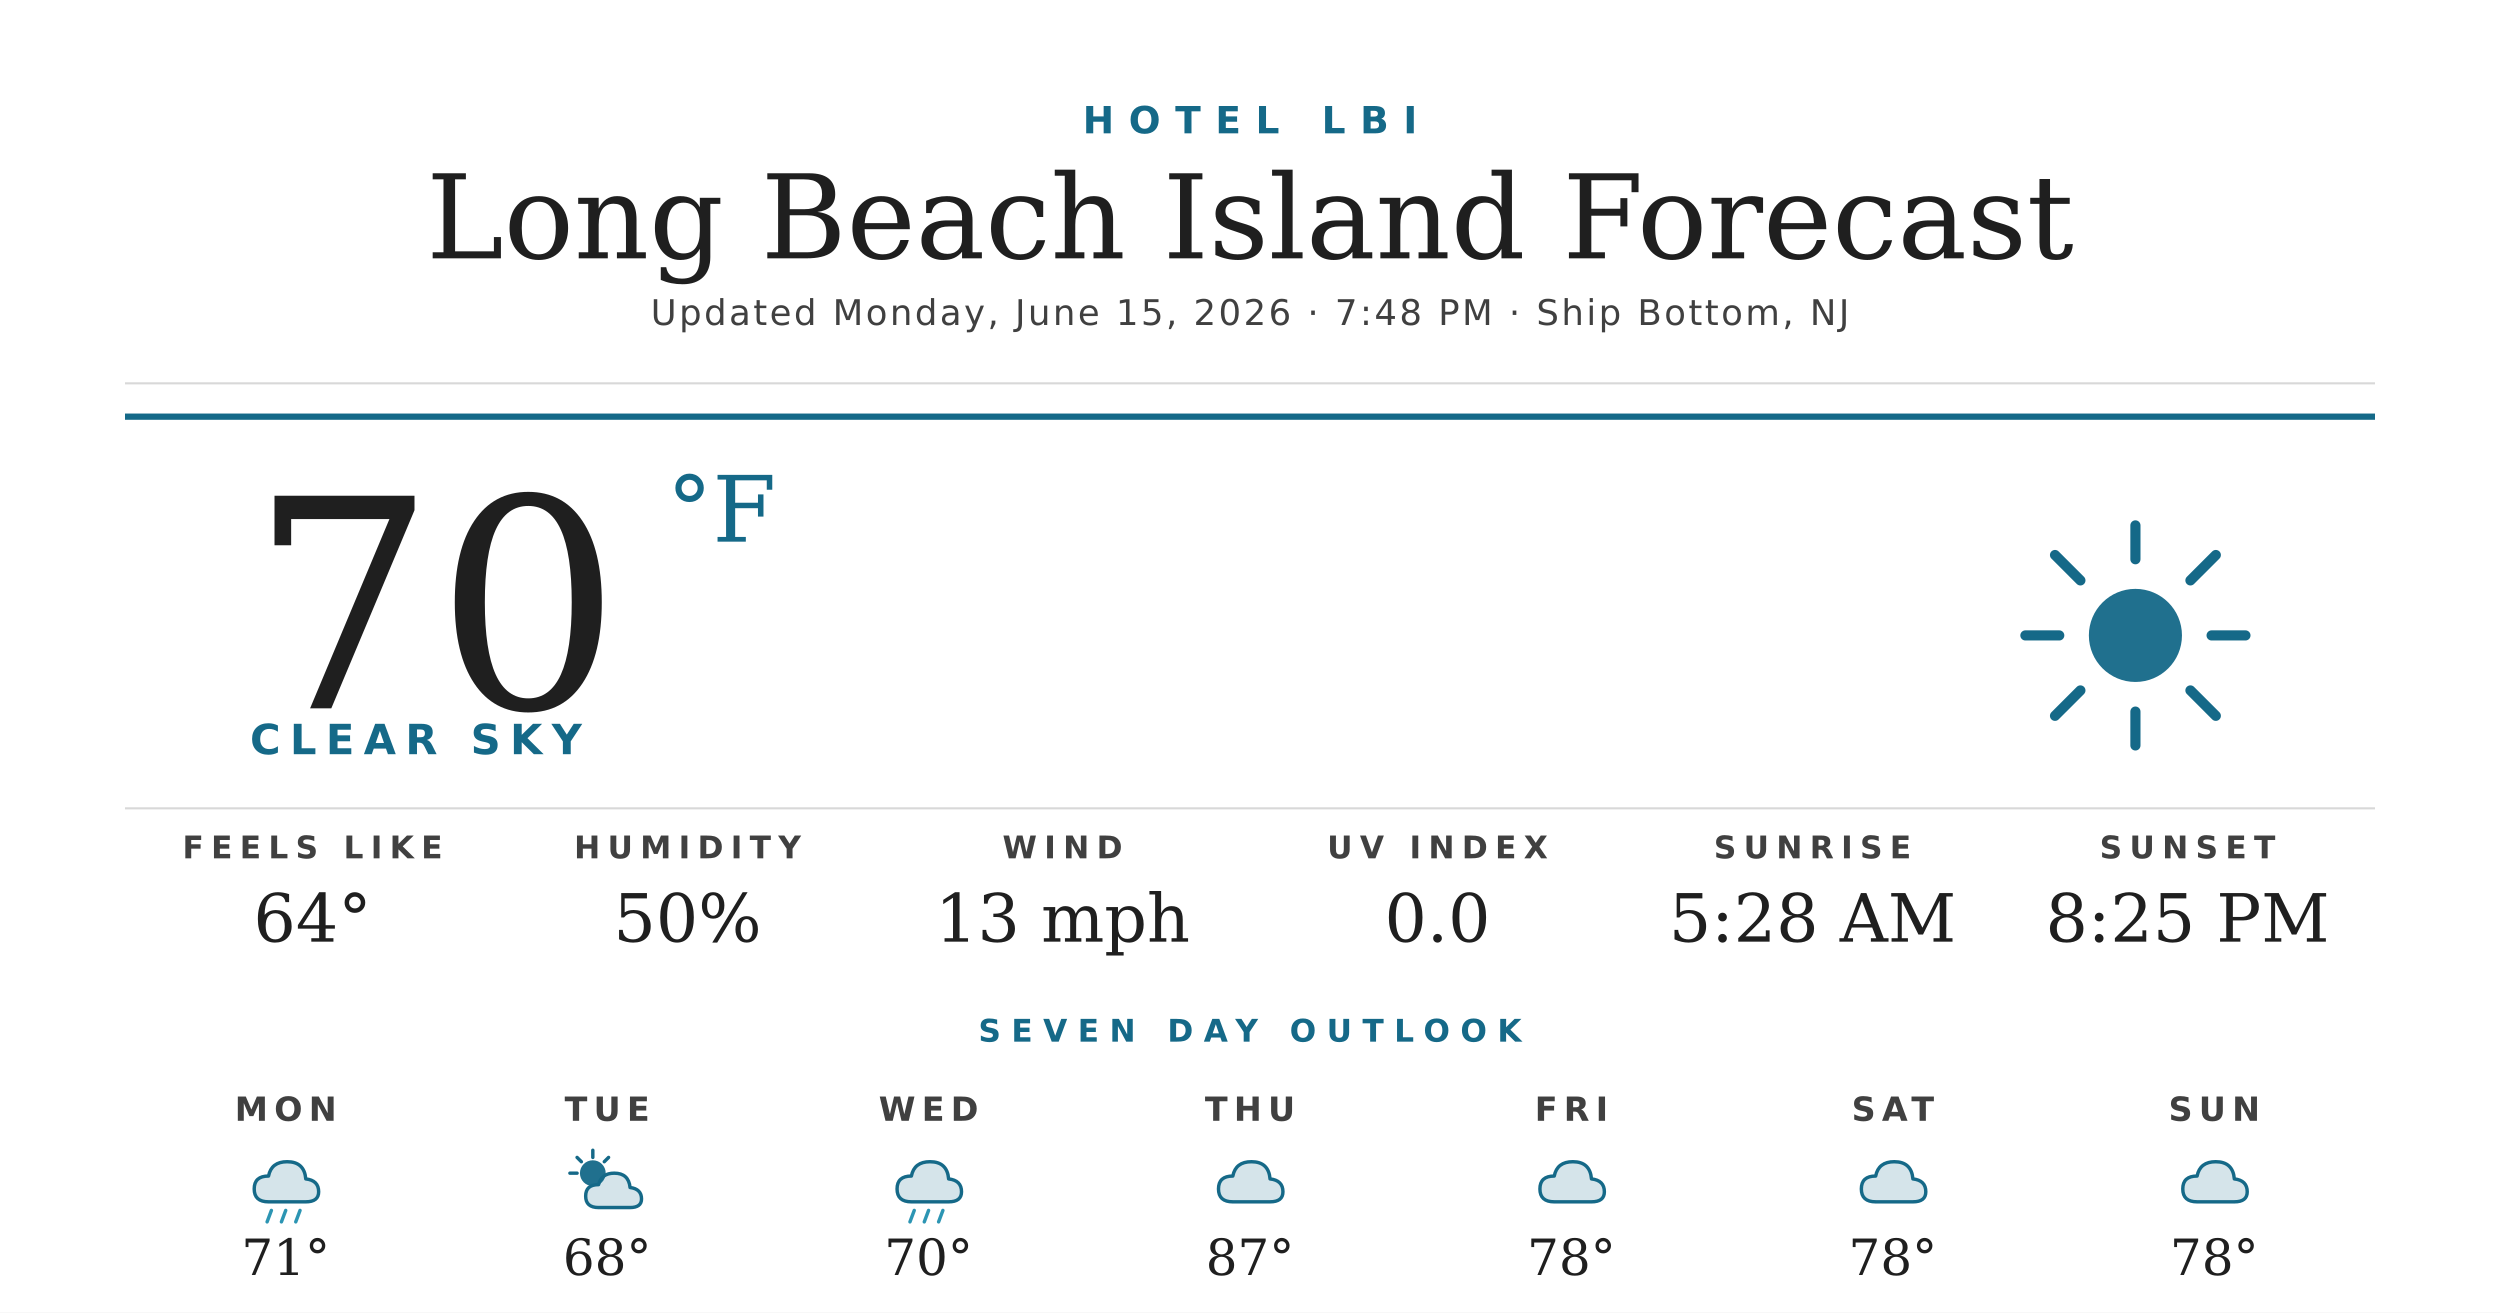
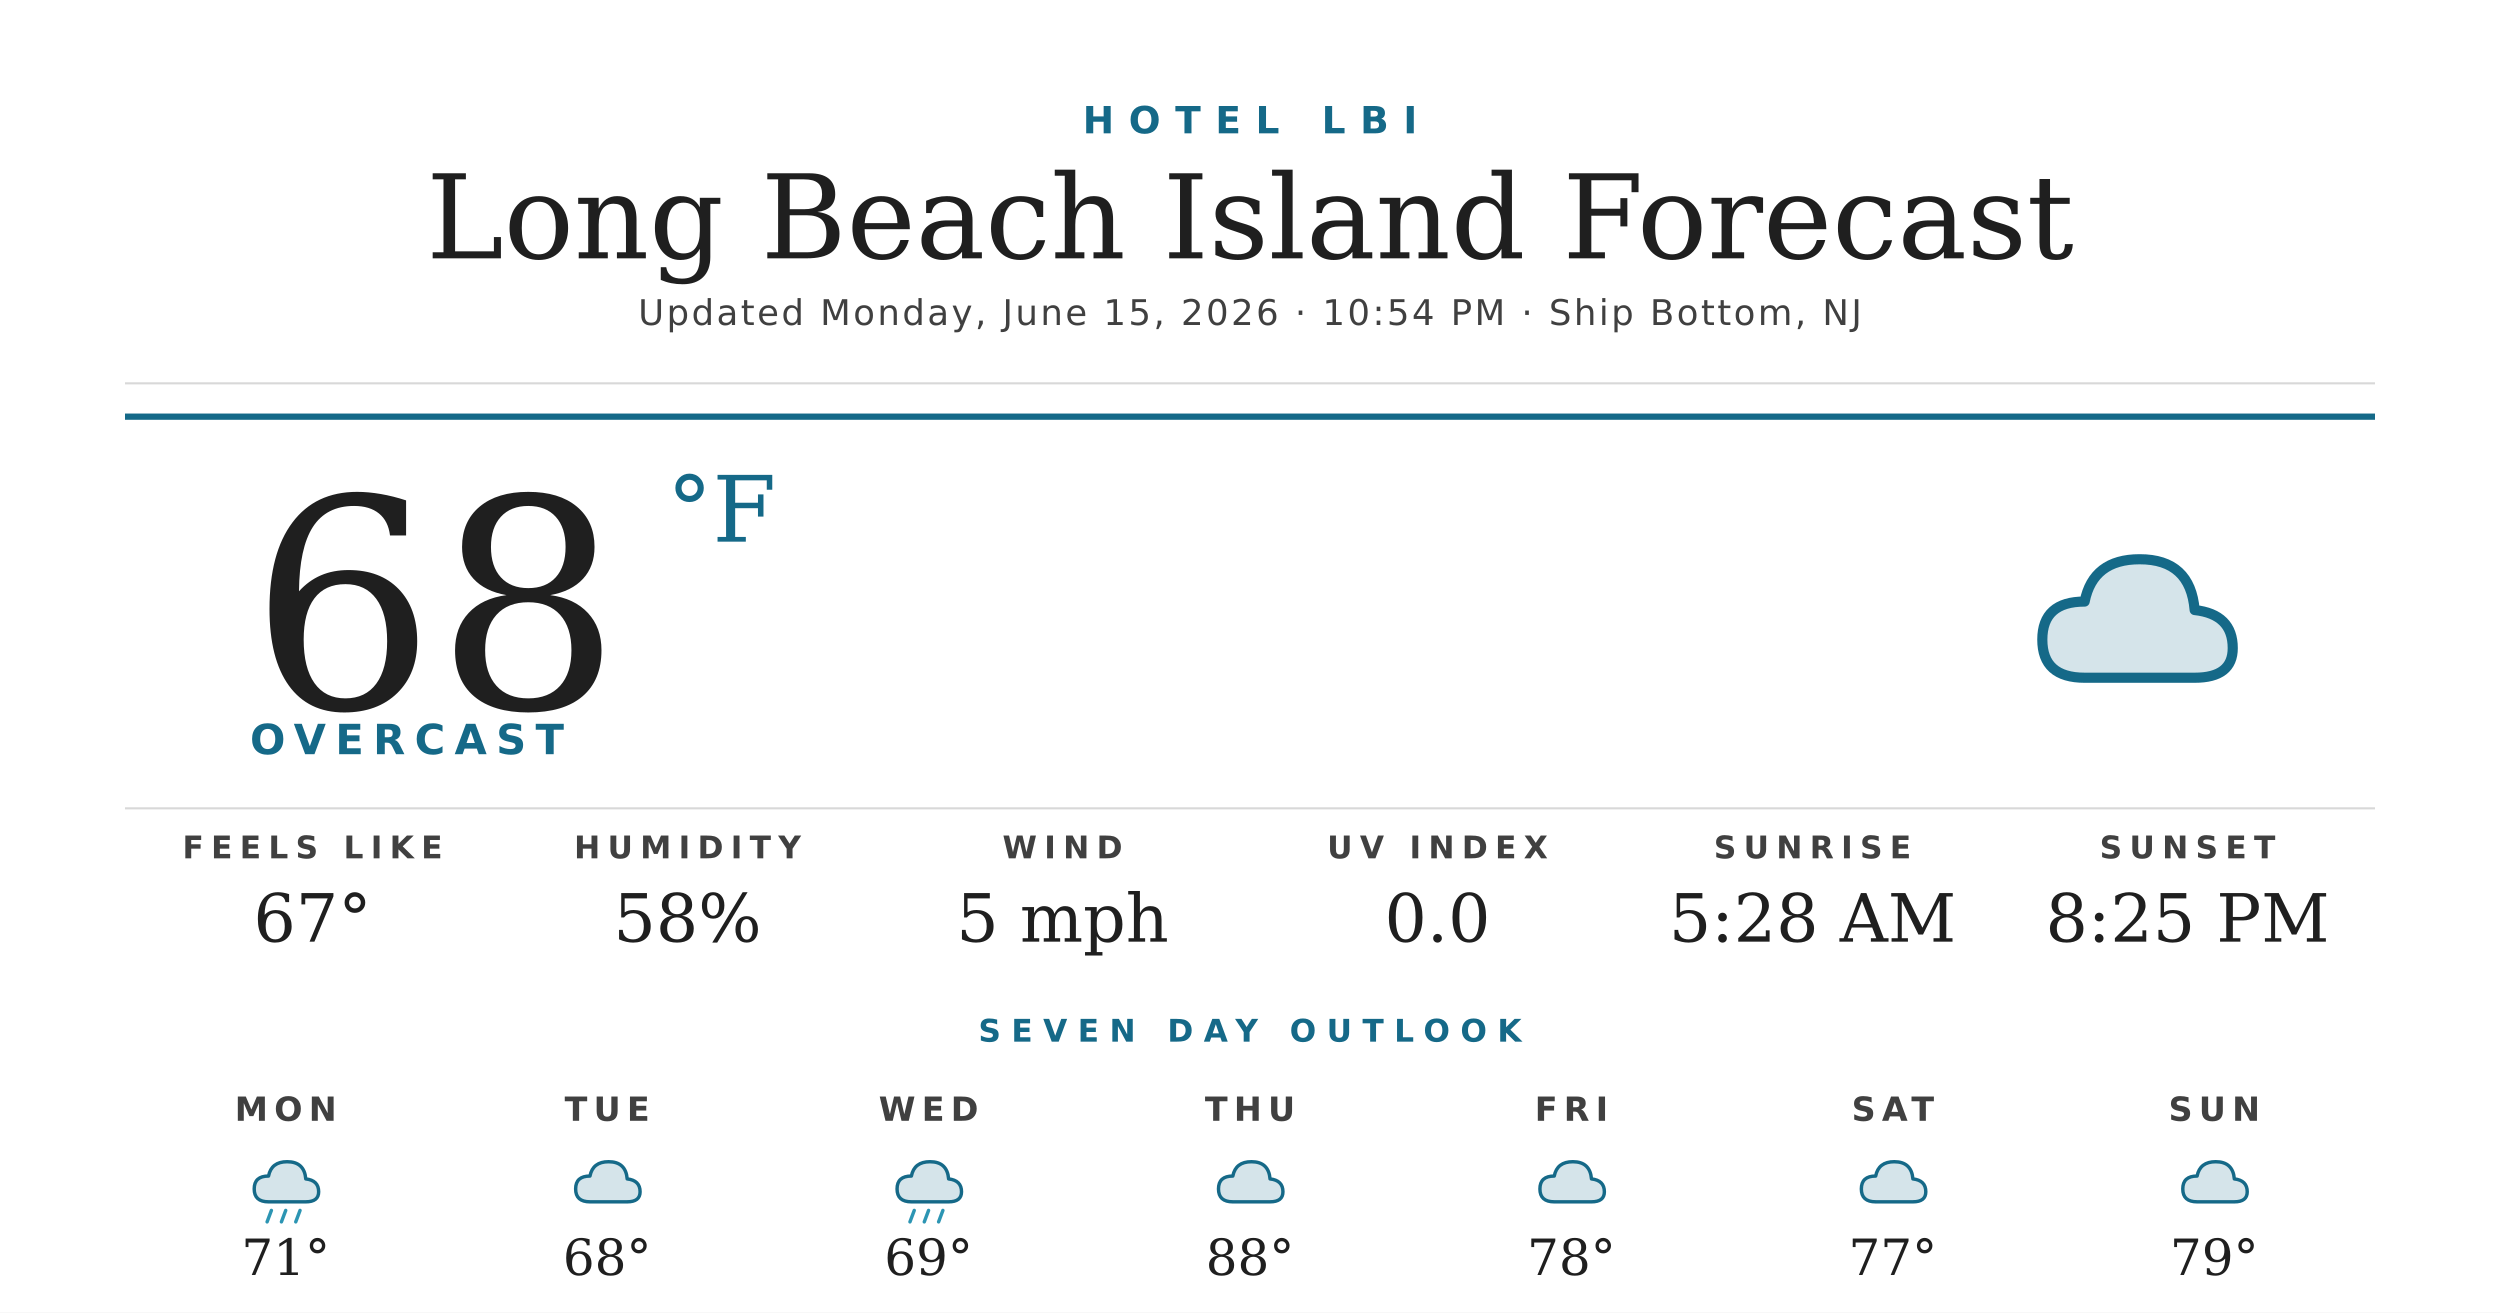
<svg xmlns="http://www.w3.org/2000/svg" width="1200" height="630" viewBox="0 0 1200 630">
  <rect width="1200" height="630" fill="#ffffff" />
  <text x="600" y="64" text-anchor="middle" font-family="'Montserrat Bold', 'Montserrat', 'DejaVu Sans', Helvetica, Arial, sans-serif" font-size="18" font-weight="700" fill="#156988" letter-spacing="7">HOTEL LBI</text>
  <text x="600" y="124" text-anchor="middle" font-family="'Prata', 'DejaVu Serif', Georgia, serif" font-size="56" fill="#1f1f1f">Long Beach Island Forecast</text>
-   <text x="600" y="156" text-anchor="middle" font-family="'Montserrat', 'DejaVu Sans', Helvetica, Arial, sans-serif" font-size="17" font-weight="500" fill="#404040" letter-spacing="1.2">Updated Monday, June 15, 2026 · 7:48 PM · Ship Bottom, NJ</text>
+   <text x="600" y="156" text-anchor="middle" font-family="'Montserrat', 'DejaVu Sans', Helvetica, Arial, sans-serif" font-size="17" font-weight="500" fill="#404040" letter-spacing="1.2">Updated Monday, June 15, 2026 · 10:54 PM · Ship Bottom, NJ</text>
  <line x1="60" y1="184" x2="1140" y2="184" stroke="#d8d8d8" stroke-width="1" />
  <line x1="60" y1="200" x2="1140" y2="200" stroke="#156988" stroke-width="3" />
-   <text x="120" y="340" font-family="'Prata', 'DejaVu Serif', Georgia, serif" font-size="140" fill="#1f1f1f">70</text>
+   <text x="120" y="340" font-family="'Prata', 'DejaVu Serif', Georgia, serif" font-size="140" fill="#1f1f1f">68</text>
  <text x="320" y="260" font-family="'Prata', 'DejaVu Serif', Georgia, serif" font-size="44" fill="#156988">°F</text>
-   <text x="120" y="362" font-family="'Montserrat Bold', 'Montserrat', 'DejaVu Sans', Helvetica, Arial, sans-serif" font-size="20" font-weight="700" fill="#156988" letter-spacing="4.5">CLEAR SKY</text>
+   <text x="120" y="362" font-family="'Montserrat Bold', 'Montserrat', 'DejaVu Sans', Helvetica, Arial, sans-serif" font-size="20" font-weight="700" fill="#156988" letter-spacing="4.5">OVERCAST</text>
  <g transform="translate(960,240) scale(2.03125)">
-     <circle cx="32" cy="32" r="11" fill="#156988" opacity="0.95" />
-     <g stroke="#156988" stroke-width="2.4" stroke-linecap="round">
-       <line x1="32" y1="6" x2="32" y2="14" />
-       <line x1="32" y1="50" x2="32" y2="58" />
-       <line x1="6" y1="32" x2="14" y2="32" />
-       <line x1="50" y1="32" x2="58" y2="32" />
-       <line x1="13" y1="13" x2="19" y2="19" />
-       <line x1="45" y1="45" x2="51" y2="51" />
-       <line x1="13" y1="51" x2="19" y2="45" />
-       <line x1="45" y1="19" x2="51" y2="13" />
-     </g>
+     <path d="M20 42 Q10 42 10 33 Q10 24 20 24 Q22 14 33 14 Q45 14 46 26 Q55 27 55 35 Q55 42 46 42 Z" fill="#156988" opacity="0.18" />
+     <path d="M20 42 Q10 42 10 33 Q10 24 20 24 Q22 14 33 14 Q45 14 46 26 Q55 27 55 35 Q55 42 46 42 Z" fill="none" stroke="#156988" stroke-width="2.4" stroke-linejoin="round" />
  </g>
  <line x1="60" y1="388" x2="1140" y2="388" stroke="#d8d8d8" stroke-width="1" />
  <text x="150" y="412" text-anchor="middle" font-family="'Montserrat Bold', 'Montserrat', 'DejaVu Sans', Helvetica, Arial, sans-serif" font-size="15" font-weight="700" fill="#404040" letter-spacing="3.5">FEELS LIKE</text>
-   <text x="150" y="452" text-anchor="middle" font-family="'Prata', 'DejaVu Serif', Georgia, serif" font-size="32" fill="#1f1f1f">64°</text>
+   <text x="150" y="452" text-anchor="middle" font-family="'Prata', 'DejaVu Serif', Georgia, serif" font-size="32" fill="#1f1f1f">67°</text>
  <text x="330" y="412" text-anchor="middle" font-family="'Montserrat Bold', 'Montserrat', 'DejaVu Sans', Helvetica, Arial, sans-serif" font-size="15" font-weight="700" fill="#404040" letter-spacing="3.5">HUMIDITY</text>
-   <text x="330" y="452" text-anchor="middle" font-family="'Prata', 'DejaVu Serif', Georgia, serif" font-size="32" fill="#1f1f1f">50%</text>
+   <text x="330" y="452" text-anchor="middle" font-family="'Prata', 'DejaVu Serif', Georgia, serif" font-size="32" fill="#1f1f1f">58%</text>
  <text x="510" y="412" text-anchor="middle" font-family="'Montserrat Bold', 'Montserrat', 'DejaVu Sans', Helvetica, Arial, sans-serif" font-size="15" font-weight="700" fill="#404040" letter-spacing="3.5">WIND</text>
-   <text x="510" y="452" text-anchor="middle" font-family="'Prata', 'DejaVu Serif', Georgia, serif" font-size="32" fill="#1f1f1f">13 mph</text>
+   <text x="510" y="452" text-anchor="middle" font-family="'Prata', 'DejaVu Serif', Georgia, serif" font-size="32" fill="#1f1f1f">5 mph</text>
  <text x="690" y="412" text-anchor="middle" font-family="'Montserrat Bold', 'Montserrat', 'DejaVu Sans', Helvetica, Arial, sans-serif" font-size="15" font-weight="700" fill="#404040" letter-spacing="3.5">UV INDEX</text>
  <text x="690" y="452" text-anchor="middle" font-family="'Prata', 'DejaVu Serif', Georgia, serif" font-size="32" fill="#1f1f1f">0.0</text>
  <text x="870" y="412" text-anchor="middle" font-family="'Montserrat Bold', 'Montserrat', 'DejaVu Sans', Helvetica, Arial, sans-serif" font-size="15" font-weight="700" fill="#404040" letter-spacing="3.5">SUNRISE</text>
  <text x="870" y="452" text-anchor="middle" font-family="'Prata', 'DejaVu Serif', Georgia, serif" font-size="32" fill="#1f1f1f">5:28 AM</text>
  <text x="1050" y="412" text-anchor="middle" font-family="'Montserrat Bold', 'Montserrat', 'DejaVu Sans', Helvetica, Arial, sans-serif" font-size="15" font-weight="700" fill="#404040" letter-spacing="3.5">SUNSET</text>
  <text x="1050" y="452" text-anchor="middle" font-family="'Prata', 'DejaVu Serif', Georgia, serif" font-size="32" fill="#1f1f1f">8:25 PM</text>
  <text x="600" y="500" text-anchor="middle" font-family="'Montserrat Bold', 'Montserrat', 'DejaVu Sans', Helvetica, Arial, sans-serif" font-size="15" font-weight="700" fill="#156988" letter-spacing="5">SEVEN DAY OUTLOOK</text>
  <text x="137.143" y="538" text-anchor="middle" font-family="'Montserrat Bold', 'Montserrat', 'DejaVu Sans', Helvetica, Arial, sans-serif" font-size="16" font-weight="700" fill="#404040" letter-spacing="3">MON</text>
  <g transform="translate(115.1429,548) scale(0.6875)">
    <path d="M20 42 Q10 42 10 33 Q10 24 20 24 Q22 14 33 14 Q45 14 46 26 Q55 27 55 35 Q55 42 46 42 Z" fill="#156988" opacity="0.18" />
    <path d="M20 42 Q10 42 10 33 Q10 24 20 24 Q22 14 33 14 Q45 14 46 26 Q55 27 55 35 Q55 42 46 42 Z" fill="none" stroke="#156988" stroke-width="2.4" stroke-linejoin="round" />
    <g stroke="#2C95B3" stroke-width="2.4" stroke-linecap="round">
      <line x1="22" y1="48" x2="19" y2="56" />
      <line x1="32" y1="48" x2="29" y2="56" />
      <line x1="42" y1="48" x2="39" y2="56" />
    </g>
  </g>
  <text x="137.143" y="612" text-anchor="middle" font-family="'Prata', 'DejaVu Serif', Georgia, serif" font-size="24" fill="#1f1f1f">71°</text>
  <text x="291.429" y="538" text-anchor="middle" font-family="'Montserrat Bold', 'Montserrat', 'DejaVu Sans', Helvetica, Arial, sans-serif" font-size="16" font-weight="700" fill="#404040" letter-spacing="3">TUE</text>
  <g transform="translate(269.4286,548) scale(0.6875)">
-     <circle cx="22" cy="22" r="9" fill="#156988" opacity="0.95" />
-     <g stroke="#156988" stroke-width="2.4" stroke-linecap="round">
-       <line x1="22" y1="6" x2="22" y2="11" />
-       <line x1="6" y1="22" x2="11" y2="22" />
-       <line x1="11" y1="11" x2="14" y2="14" />
-       <line x1="33" y1="11" x2="30" y2="14" />
-     </g>
-     <path d="M26 46 Q17 46 17 38 Q17 30 26 30 Q28 22 37 22 Q47 22 48 32 Q56 33 56 40 Q56 46 48 46 Z" fill="#156988" opacity="0.18" />
-     <path d="M26 46 Q17 46 17 38 Q17 30 26 30 Q28 22 37 22 Q47 22 48 32 Q56 33 56 40 Q56 46 48 46 Z" fill="none" stroke="#156988" stroke-width="2.4" stroke-linejoin="round" />
+     <path d="M20 42 Q10 42 10 33 Q10 24 20 24 Q22 14 33 14 Q45 14 46 26 Q55 27 55 35 Q55 42 46 42 Z" fill="#156988" opacity="0.18" />
+     <path d="M20 42 Q10 42 10 33 Q10 24 20 24 Q22 14 33 14 Q45 14 46 26 Q55 27 55 35 Q55 42 46 42 Z" fill="none" stroke="#156988" stroke-width="2.4" stroke-linejoin="round" />
  </g>
  <text x="291.429" y="612" text-anchor="middle" font-family="'Prata', 'DejaVu Serif', Georgia, serif" font-size="24" fill="#1f1f1f">68°</text>
  <text x="445.714" y="538" text-anchor="middle" font-family="'Montserrat Bold', 'Montserrat', 'DejaVu Sans', Helvetica, Arial, sans-serif" font-size="16" font-weight="700" fill="#404040" letter-spacing="3">WED</text>
  <g transform="translate(423.7143,548) scale(0.6875)">
    <path d="M20 42 Q10 42 10 33 Q10 24 20 24 Q22 14 33 14 Q45 14 46 26 Q55 27 55 35 Q55 42 46 42 Z" fill="#156988" opacity="0.18" />
    <path d="M20 42 Q10 42 10 33 Q10 24 20 24 Q22 14 33 14 Q45 14 46 26 Q55 27 55 35 Q55 42 46 42 Z" fill="none" stroke="#156988" stroke-width="2.4" stroke-linejoin="round" />
    <g stroke="#2C95B3" stroke-width="2.4" stroke-linecap="round">
      <line x1="22" y1="48" x2="19" y2="56" />
      <line x1="32" y1="48" x2="29" y2="56" />
      <line x1="42" y1="48" x2="39" y2="56" />
    </g>
  </g>
-   <text x="445.714" y="612" text-anchor="middle" font-family="'Prata', 'DejaVu Serif', Georgia, serif" font-size="24" fill="#1f1f1f">70°</text>
+   <text x="445.714" y="612" text-anchor="middle" font-family="'Prata', 'DejaVu Serif', Georgia, serif" font-size="24" fill="#1f1f1f">69°</text>
  <text x="600" y="538" text-anchor="middle" font-family="'Montserrat Bold', 'Montserrat', 'DejaVu Sans', Helvetica, Arial, sans-serif" font-size="16" font-weight="700" fill="#404040" letter-spacing="3">THU</text>
  <g transform="translate(578,548) scale(0.6875)">
    <path d="M20 42 Q10 42 10 33 Q10 24 20 24 Q22 14 33 14 Q45 14 46 26 Q55 27 55 35 Q55 42 46 42 Z" fill="#156988" opacity="0.18" />
    <path d="M20 42 Q10 42 10 33 Q10 24 20 24 Q22 14 33 14 Q45 14 46 26 Q55 27 55 35 Q55 42 46 42 Z" fill="none" stroke="#156988" stroke-width="2.4" stroke-linejoin="round" />
  </g>
-   <text x="600" y="612" text-anchor="middle" font-family="'Prata', 'DejaVu Serif', Georgia, serif" font-size="24" fill="#1f1f1f">87°</text>
+   <text x="600" y="612" text-anchor="middle" font-family="'Prata', 'DejaVu Serif', Georgia, serif" font-size="24" fill="#1f1f1f">88°</text>
  <text x="754.286" y="538" text-anchor="middle" font-family="'Montserrat Bold', 'Montserrat', 'DejaVu Sans', Helvetica, Arial, sans-serif" font-size="16" font-weight="700" fill="#404040" letter-spacing="3">FRI</text>
  <g transform="translate(732.2857,548) scale(0.6875)">
    <path d="M20 42 Q10 42 10 33 Q10 24 20 24 Q22 14 33 14 Q45 14 46 26 Q55 27 55 35 Q55 42 46 42 Z" fill="#156988" opacity="0.18" />
    <path d="M20 42 Q10 42 10 33 Q10 24 20 24 Q22 14 33 14 Q45 14 46 26 Q55 27 55 35 Q55 42 46 42 Z" fill="none" stroke="#156988" stroke-width="2.4" stroke-linejoin="round" />
  </g>
  <text x="754.286" y="612" text-anchor="middle" font-family="'Prata', 'DejaVu Serif', Georgia, serif" font-size="24" fill="#1f1f1f">78°</text>
  <text x="908.571" y="538" text-anchor="middle" font-family="'Montserrat Bold', 'Montserrat', 'DejaVu Sans', Helvetica, Arial, sans-serif" font-size="16" font-weight="700" fill="#404040" letter-spacing="3">SAT</text>
  <g transform="translate(886.5714,548) scale(0.6875)">
    <path d="M20 42 Q10 42 10 33 Q10 24 20 24 Q22 14 33 14 Q45 14 46 26 Q55 27 55 35 Q55 42 46 42 Z" fill="#156988" opacity="0.18" />
    <path d="M20 42 Q10 42 10 33 Q10 24 20 24 Q22 14 33 14 Q45 14 46 26 Q55 27 55 35 Q55 42 46 42 Z" fill="none" stroke="#156988" stroke-width="2.4" stroke-linejoin="round" />
  </g>
-   <text x="908.571" y="612" text-anchor="middle" font-family="'Prata', 'DejaVu Serif', Georgia, serif" font-size="24" fill="#1f1f1f">78°</text>
+   <text x="908.571" y="612" text-anchor="middle" font-family="'Prata', 'DejaVu Serif', Georgia, serif" font-size="24" fill="#1f1f1f">77°</text>
  <text x="1062.857" y="538" text-anchor="middle" font-family="'Montserrat Bold', 'Montserrat', 'DejaVu Sans', Helvetica, Arial, sans-serif" font-size="16" font-weight="700" fill="#404040" letter-spacing="3">SUN</text>
  <g transform="translate(1040.857,548) scale(0.6875)">
    <path d="M20 42 Q10 42 10 33 Q10 24 20 24 Q22 14 33 14 Q45 14 46 26 Q55 27 55 35 Q55 42 46 42 Z" fill="#156988" opacity="0.18" />
    <path d="M20 42 Q10 42 10 33 Q10 24 20 24 Q22 14 33 14 Q45 14 46 26 Q55 27 55 35 Q55 42 46 42 Z" fill="none" stroke="#156988" stroke-width="2.4" stroke-linejoin="round" />
  </g>
-   <text x="1062.857" y="612" text-anchor="middle" font-family="'Prata', 'DejaVu Serif', Georgia, serif" font-size="24" fill="#1f1f1f">78°</text>
+   <text x="1062.857" y="612" text-anchor="middle" font-family="'Prata', 'DejaVu Serif', Georgia, serif" font-size="24" fill="#1f1f1f">79°</text>
</svg>
